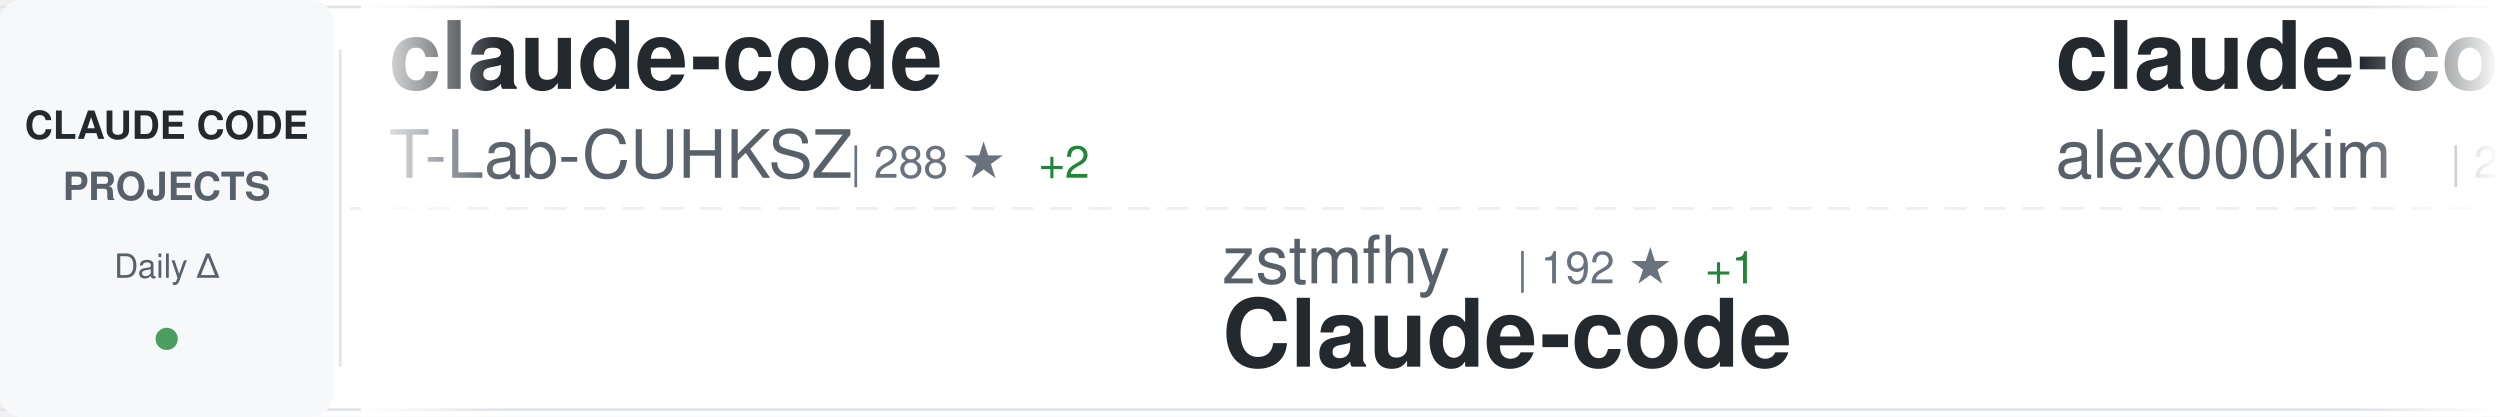
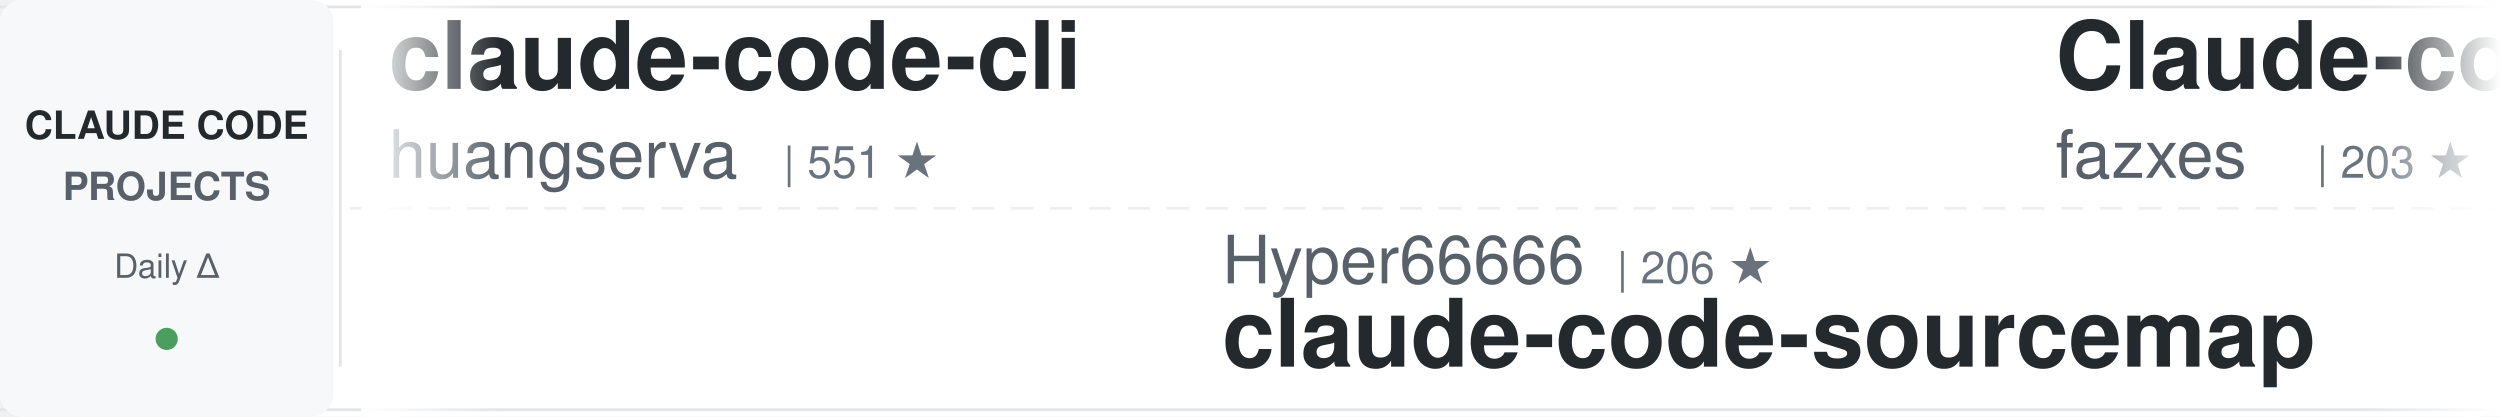
<svg xmlns="http://www.w3.org/2000/svg" width="900" height="150">
  <defs>
    <linearGradient id="awesomeLeftFade" x1="0%" y1="0%" x2="100%" y2="0%">
      <stop offset="0%" style="stop-color:#ffffff;stop-opacity:1" />
      <stop offset="100%" style="stop-color:#ffffff;stop-opacity:0" />
    </linearGradient>
    <linearGradient id="awesomeRightFade" x1="0%" y1="0%" x2="100%" y2="0%">
      <stop offset="0%" style="stop-color:#ffffff;stop-opacity:0" />
      <stop offset="100%" style="stop-color:#ffffff;stop-opacity:1" />
    </linearGradient>
  </defs>
  <rect width="900" height="150" fill="#ffffff" rx="8" />
  <rect x="0" y="2" width="900" height="1" fill="#e1e4e8" />
  <rect x="0" y="147" width="900" height="1" fill="#e1e4e8" />
  <line x1="0" y1="75" x2="900" y2="75" stroke="#e1e4e8" stroke-width="1" stroke-dasharray="8 6" opacity="0.6" />
  <rect x="0" y="0" width="120" height="150" fill="#f6f8fa" rx="8" />
  <text x="60" y="50" font-family="-apple-system, BlinkMacSystemFont, 'Segoe UI', Helvetica, Arial, sans-serif" font-size="14" font-weight="600" fill="#24292e" text-anchor="middle">CLAUDE CODE</text>
  <text x="60" y="72" font-family="-apple-system, BlinkMacSystemFont, 'Segoe UI', Helvetica, Arial, sans-serif" font-size="14" font-weight="600" fill="#586069" text-anchor="middle">PROJECTS</text>
  <text x="60" y="100" font-family="-apple-system, BlinkMacSystemFont, 'Segoe UI', Helvetica, Arial, sans-serif" font-size="12" font-weight="500" fill="#586069" text-anchor="middle">Daily Δ</text>
  <circle cx="60" cy="122" r="4" fill="#22863a" opacity="0.8" />
  <rect x="122" y="18" width="1" height="114" fill="#e1e4e8" />
  <clipPath id="awesomeTickerClip">
    <rect x="130" y="0" width="770" height="150" />
  </clipPath>
  <g clip-path="url(#awesomeTickerClip)">
    <g id="awesomeTickerItems">
      <animateTransform attributeName="transform" attributeType="XML" type="translate" from="0 0" to="-3000 0" dur="54s" repeatCount="indefinite" />
      <g transform="translate(0, 0)">
-         <text x="140" y="32" font-family="-apple-system, BlinkMacSystemFont, 'Segoe UI', Helvetica, Arial, sans-serif" font-size="34" font-weight="600" fill="#24292e">claude-code</text>
-         <text x="140" y="64" font-family="-apple-system, BlinkMacSystemFont, 'Segoe UI', Helvetica, Arial, sans-serif" font-size="24" font-weight="400" fill="#586069">T-Lab-CUHKSZ</text>
-         <text x="306" y="64" font-family="-apple-system, BlinkMacSystemFont, 'Segoe UI', Helvetica, Arial, sans-serif" font-size="16" font-weight="500" fill="#6a737d">| 288 ★</text>
-         <text x="374" y="64" font-family="-apple-system, BlinkMacSystemFont, 'Segoe UI', Helvetica, Arial, sans-serif" font-size="16" font-weight="500" fill="#22863a"> +2</text>
+         <text x="140" y="32" font-family="-apple-system, BlinkMacSystemFont, 'Segoe UI', Helvetica, Arial, sans-serif" font-size="34" font-weight="600" fill="#24292e">claude-code-cli</text>
+         <text x="140" y="64" font-family="-apple-system, BlinkMacSystemFont, 'Segoe UI', Helvetica, Arial, sans-serif" font-size="24" font-weight="400" fill="#586069">huangserva</text>
+         <text x="282" y="64" font-family="-apple-system, BlinkMacSystemFont, 'Segoe UI', Helvetica, Arial, sans-serif" font-size="16" font-weight="500" fill="#6a737d">| 551 ★</text>
      </g>
      <g transform="translate(300, 0)">
-         <text x="140" y="102" font-family="-apple-system, BlinkMacSystemFont, 'Segoe UI', Helvetica, Arial, sans-serif" font-size="24" font-weight="400" fill="#586069">zstmfhy</text>
-         <text x="246" y="102" font-family="-apple-system, BlinkMacSystemFont, 'Segoe UI', Helvetica, Arial, sans-serif" font-size="16" font-weight="500" fill="#6a737d">| 192 ★</text>
-         <text x="314" y="102" font-family="-apple-system, BlinkMacSystemFont, 'Segoe UI', Helvetica, Arial, sans-serif" font-size="16" font-weight="500" fill="#22863a"> +1</text>
-         <text x="140" y="132" font-family="-apple-system, BlinkMacSystemFont, 'Segoe UI', Helvetica, Arial, sans-serif" font-size="34" font-weight="600" fill="#24292e">Claude-code</text>
-       </g>
-       <g transform="translate(600, 0)">
-         <text x="140" y="32" font-family="-apple-system, BlinkMacSystemFont, 'Segoe UI', Helvetica, Arial, sans-serif" font-size="34" font-weight="600" fill="#24292e">claude-code</text>
-         <text x="140" y="64" font-family="-apple-system, BlinkMacSystemFont, 'Segoe UI', Helvetica, Arial, sans-serif" font-size="24" font-weight="400" fill="#586069">alex000kim</text>
-         <text x="282" y="64" font-family="-apple-system, BlinkMacSystemFont, 'Segoe UI', Helvetica, Arial, sans-serif" font-size="16" font-weight="500" fill="#6a737d">| 212 ★</text>
-         <text x="350" y="64" font-family="-apple-system, BlinkMacSystemFont, 'Segoe UI', Helvetica, Arial, sans-serif" font-size="16" font-weight="500" fill="#22863a"> +2</text>
-       </g>
-       <g transform="translate(900, 0)">
-         <text x="140" y="102" font-family="-apple-system, BlinkMacSystemFont, 'Segoe UI', Helvetica, Arial, sans-serif" font-size="24" font-weight="400" fill="#586069">ponponon</text>
-         <text x="258" y="102" font-family="-apple-system, BlinkMacSystemFont, 'Segoe UI', Helvetica, Arial, sans-serif" font-size="16" font-weight="500" fill="#6a737d">| 2.1K ★</text>
-         <text x="335" y="102" font-family="-apple-system, BlinkMacSystemFont, 'Segoe UI', Helvetica, Arial, sans-serif" font-size="16" font-weight="500" fill="#22863a"> +13</text>
-         <text x="140" y="132" font-family="-apple-system, BlinkMacSystemFont, 'Segoe UI', Helvetica, Arial, sans-serif" font-size="34" font-weight="600" fill="#24292e">claude_code_src</text>
-       </g>
-       <g transform="translate(1200, 0)">
-         <text x="140" y="32" font-family="-apple-system, BlinkMacSystemFont, 'Segoe UI', Helvetica, Arial, sans-serif" font-size="34" font-weight="600" fill="#24292e">claude-code-rust</text>
-         <text x="140" y="64" font-family="-apple-system, BlinkMacSystemFont, 'Segoe UI', Helvetica, Arial, sans-serif" font-size="24" font-weight="400" fill="#586069">lorryjovens-hub</text>
-         <text x="342" y="64" font-family="-apple-system, BlinkMacSystemFont, 'Segoe UI', Helvetica, Arial, sans-serif" font-size="16" font-weight="500" fill="#6a737d">| 1.3K ★</text>
-         <text x="419" y="64" font-family="-apple-system, BlinkMacSystemFont, 'Segoe UI', Helvetica, Arial, sans-serif" font-size="16" font-weight="500" fill="#22863a"> +16</text>
-       </g>
-       <g transform="translate(1500, 0)">
-         <text x="140" y="102" font-family="-apple-system, BlinkMacSystemFont, 'Segoe UI', Helvetica, Arial, sans-serif" font-size="24" font-weight="400" fill="#586069">edmund-io</text>
-         <text x="270" y="102" font-family="-apple-system, BlinkMacSystemFont, 'Segoe UI', Helvetica, Arial, sans-serif" font-size="16" font-weight="500" fill="#6a737d">| 1.4K ★</text>
-         <text x="140" y="132" font-family="-apple-system, BlinkMacSystemFont, 'Segoe UI', Helvetica, Arial, sans-serif" font-size="34" font-weight="600" fill="#24292e">edmunds-claude-code</text>
-       </g>
-       <g transform="translate(1800, 0)">
-         <text x="140" y="32" font-family="-apple-system, BlinkMacSystemFont, 'Segoe UI', Helvetica, Arial, sans-serif" font-size="34" font-weight="600" fill="#24292e">skills</text>
-         <text x="140" y="64" font-family="-apple-system, BlinkMacSystemFont, 'Segoe UI', Helvetica, Arial, sans-serif" font-size="24" font-weight="400" fill="#586069">anthropics</text>
-         <text x="282" y="64" font-family="-apple-system, BlinkMacSystemFont, 'Segoe UI', Helvetica, Arial, sans-serif" font-size="16" font-weight="500" fill="#6a737d">| 116.9K ★</text>
-         <text x="377" y="64" font-family="-apple-system, BlinkMacSystemFont, 'Segoe UI', Helvetica, Arial, sans-serif" font-size="16" font-weight="500" fill="#22863a"> +762</text>
-       </g>
-       <g transform="translate(2100, 0)">
        <text x="140" y="102" font-family="-apple-system, BlinkMacSystemFont, 'Segoe UI', Helvetica, Arial, sans-serif" font-size="24" font-weight="400" fill="#586069">Hyper66666</text>
        <text x="282" y="102" font-family="-apple-system, BlinkMacSystemFont, 'Segoe UI', Helvetica, Arial, sans-serif" font-size="16" font-weight="500" fill="#6a737d">| 206 ★</text>
        <text x="140" y="132" font-family="-apple-system, BlinkMacSystemFont, 'Segoe UI', Helvetica, Arial, sans-serif" font-size="34" font-weight="600" fill="#24292e">claude-code-sourcemap</text>
      </g>
+       <g transform="translate(600, 0)">
+         <text x="140" y="32" font-family="-apple-system, BlinkMacSystemFont, 'Segoe UI', Helvetica, Arial, sans-serif" font-size="34" font-weight="600" fill="#24292e">Claude-code</text>
+         <text x="140" y="64" font-family="-apple-system, BlinkMacSystemFont, 'Segoe UI', Helvetica, Arial, sans-serif" font-size="24" font-weight="400" fill="#586069">fazxes</text>
+         <text x="234" y="64" font-family="-apple-system, BlinkMacSystemFont, 'Segoe UI', Helvetica, Arial, sans-serif" font-size="16" font-weight="500" fill="#6a737d">| 203 ★</text>
+       </g>
+       <g transform="translate(900, 0)">
+         <text x="140" y="102" font-family="-apple-system, BlinkMacSystemFont, 'Segoe UI', Helvetica, Arial, sans-serif" font-size="24" font-weight="400" fill="#586069">luongnv89</text>
+         <text x="270" y="102" font-family="-apple-system, BlinkMacSystemFont, 'Segoe UI', Helvetica, Arial, sans-serif" font-size="16" font-weight="500" fill="#6a737d">| 26.3K ★</text>
+         <text x="356" y="102" font-family="-apple-system, BlinkMacSystemFont, 'Segoe UI', Helvetica, Arial, sans-serif" font-size="16" font-weight="500" fill="#22863a"> +378</text>
+         <text x="140" y="132" font-family="-apple-system, BlinkMacSystemFont, 'Segoe UI', Helvetica, Arial, sans-serif" font-size="34" font-weight="600" fill="#24292e">claude-howto</text>
+       </g>
+       <g transform="translate(1200, 0)">
+         <text x="140" y="32" font-family="-apple-system, BlinkMacSystemFont, 'Segoe UI', Helvetica, Arial, sans-serif" font-size="34" font-weight="600" fill="#24292e">Claude-Code-Game-Studios</text>
+         <text x="140" y="64" font-family="-apple-system, BlinkMacSystemFont, 'Segoe UI', Helvetica, Arial, sans-serif" font-size="24" font-weight="400" fill="#586069">Donchitos</text>
+         <text x="270" y="64" font-family="-apple-system, BlinkMacSystemFont, 'Segoe UI', Helvetica, Arial, sans-serif" font-size="16" font-weight="500" fill="#6a737d">| 9.3K ★</text>
+         <text x="347" y="64" font-family="-apple-system, BlinkMacSystemFont, 'Segoe UI', Helvetica, Arial, sans-serif" font-size="16" font-weight="500" fill="#22863a"> +461</text>
+       </g>
+       <g transform="translate(1500, 0)">
+         <text x="140" y="102" font-family="-apple-system, BlinkMacSystemFont, 'Segoe UI', Helvetica, Arial, sans-serif" font-size="24" font-weight="400" fill="#586069">RichardAtCT</text>
+         <text x="294" y="102" font-family="-apple-system, BlinkMacSystemFont, 'Segoe UI', Helvetica, Arial, sans-serif" font-size="16" font-weight="500" fill="#6a737d">| 2.4K ★</text>
+         <text x="371" y="102" font-family="-apple-system, BlinkMacSystemFont, 'Segoe UI', Helvetica, Arial, sans-serif" font-size="16" font-weight="500" fill="#22863a"> +10</text>
+         <text x="140" y="132" font-family="-apple-system, BlinkMacSystemFont, 'Segoe UI', Helvetica, Arial, sans-serif" font-size="34" font-weight="600" fill="#24292e">claude-code-telegram</text>
+       </g>
+       <g transform="translate(1800, 0)">
+         <text x="140" y="32" font-family="-apple-system, BlinkMacSystemFont, 'Segoe UI', Helvetica, Arial, sans-serif" font-size="34" font-weight="600" fill="#24292e">claude_code_src</text>
+         <text x="140" y="64" font-family="-apple-system, BlinkMacSystemFont, 'Segoe UI', Helvetica, Arial, sans-serif" font-size="24" font-weight="400" fill="#586069">ponponon</text>
+         <text x="258" y="64" font-family="-apple-system, BlinkMacSystemFont, 'Segoe UI', Helvetica, Arial, sans-serif" font-size="16" font-weight="500" fill="#6a737d">| 2.2K ★</text>
+         <text x="335" y="64" font-family="-apple-system, BlinkMacSystemFont, 'Segoe UI', Helvetica, Arial, sans-serif" font-size="16" font-weight="500" fill="#22863a"> +10</text>
+       </g>
+       <g transform="translate(2100, 0)">
+         <text x="140" y="102" font-family="-apple-system, BlinkMacSystemFont, 'Segoe UI', Helvetica, Arial, sans-serif" font-size="24" font-weight="400" fill="#586069">anthropics</text>
+         <text x="282" y="102" font-family="-apple-system, BlinkMacSystemFont, 'Segoe UI', Helvetica, Arial, sans-serif" font-size="16" font-weight="500" fill="#6a737d">| 7.1K ★</text>
+         <text x="359" y="102" font-family="-apple-system, BlinkMacSystemFont, 'Segoe UI', Helvetica, Arial, sans-serif" font-size="16" font-weight="500" fill="#22863a"> +15</text>
+         <text x="140" y="132" font-family="-apple-system, BlinkMacSystemFont, 'Segoe UI', Helvetica, Arial, sans-serif" font-size="34" font-weight="600" fill="#24292e">claude-code-action</text>
+       </g>
      <g transform="translate(2400, 0)">
-         <text x="140" y="32" font-family="-apple-system, BlinkMacSystemFont, 'Segoe UI', Helvetica, Arial, sans-serif" font-size="34" font-weight="600" fill="#24292e">claude-code-workflows</text>
-         <text x="140" y="64" font-family="-apple-system, BlinkMacSystemFont, 'Segoe UI', Helvetica, Arial, sans-serif" font-size="24" font-weight="400" fill="#586069">OneRedOak</text>
-         <text x="270" y="64" font-family="-apple-system, BlinkMacSystemFont, 'Segoe UI', Helvetica, Arial, sans-serif" font-size="16" font-weight="500" fill="#6a737d">| 3.8K ★</text>
+         <text x="140" y="32" font-family="-apple-system, BlinkMacSystemFont, 'Segoe UI', Helvetica, Arial, sans-serif" font-size="34" font-weight="600" fill="#24292e">nanoclaw</text>
+         <text x="140" y="64" font-family="-apple-system, BlinkMacSystemFont, 'Segoe UI', Helvetica, Arial, sans-serif" font-size="24" font-weight="400" fill="#586069">qwibitai</text>
+         <text x="258" y="64" font-family="-apple-system, BlinkMacSystemFont, 'Segoe UI', Helvetica, Arial, sans-serif" font-size="16" font-weight="500" fill="#6a737d">| 27.3K ★</text>
+         <text x="344" y="64" font-family="-apple-system, BlinkMacSystemFont, 'Segoe UI', Helvetica, Arial, sans-serif" font-size="16" font-weight="500" fill="#22863a"> +71</text>
      </g>
      <g transform="translate(2700, 0)">
-         <text x="140" y="102" font-family="-apple-system, BlinkMacSystemFont, 'Segoe UI', Helvetica, Arial, sans-serif" font-size="24" font-weight="400" fill="#586069">VineeTagarwaL-code</text>
-         <text x="378" y="102" font-family="-apple-system, BlinkMacSystemFont, 'Segoe UI', Helvetica, Arial, sans-serif" font-size="16" font-weight="500" fill="#6a737d">| 271 ★</text>
-         <text x="446" y="102" font-family="-apple-system, BlinkMacSystemFont, 'Segoe UI', Helvetica, Arial, sans-serif" font-size="16" font-weight="500" fill="#22863a"> +1</text>
-         <text x="140" y="132" font-family="-apple-system, BlinkMacSystemFont, 'Segoe UI', Helvetica, Arial, sans-serif" font-size="34" font-weight="600" fill="#24292e">claude-code</text>
+         <text x="140" y="102" font-family="-apple-system, BlinkMacSystemFont, 'Segoe UI', Helvetica, Arial, sans-serif" font-size="24" font-weight="400" fill="#586069">Yeachan-Heo</text>
+         <text x="294" y="102" font-family="-apple-system, BlinkMacSystemFont, 'Segoe UI', Helvetica, Arial, sans-serif" font-size="16" font-weight="500" fill="#6a737d">| 28.7K ★</text>
+         <text x="380" y="102" font-family="-apple-system, BlinkMacSystemFont, 'Segoe UI', Helvetica, Arial, sans-serif" font-size="16" font-weight="500" fill="#22863a"> +402</text>
+         <text x="140" y="132" font-family="-apple-system, BlinkMacSystemFont, 'Segoe UI', Helvetica, Arial, sans-serif" font-size="34" font-weight="600" fill="#24292e">oh-my-claudecode</text>
      </g>
      <g transform="translate(3000, 0)">
-         <text x="140" y="32" font-family="-apple-system, BlinkMacSystemFont, 'Segoe UI', Helvetica, Arial, sans-serif" font-size="34" font-weight="600" fill="#24292e">claude-code</text>
-         <text x="140" y="64" font-family="-apple-system, BlinkMacSystemFont, 'Segoe UI', Helvetica, Arial, sans-serif" font-size="24" font-weight="400" fill="#586069">T-Lab-CUHKSZ</text>
-         <text x="306" y="64" font-family="-apple-system, BlinkMacSystemFont, 'Segoe UI', Helvetica, Arial, sans-serif" font-size="16" font-weight="500" fill="#6a737d">| 288 ★</text>
-         <text x="374" y="64" font-family="-apple-system, BlinkMacSystemFont, 'Segoe UI', Helvetica, Arial, sans-serif" font-size="16" font-weight="500" fill="#22863a"> +2</text>
+         <text x="140" y="32" font-family="-apple-system, BlinkMacSystemFont, 'Segoe UI', Helvetica, Arial, sans-serif" font-size="34" font-weight="600" fill="#24292e">claude-code-cli</text>
+         <text x="140" y="64" font-family="-apple-system, BlinkMacSystemFont, 'Segoe UI', Helvetica, Arial, sans-serif" font-size="24" font-weight="400" fill="#586069">huangserva</text>
+         <text x="282" y="64" font-family="-apple-system, BlinkMacSystemFont, 'Segoe UI', Helvetica, Arial, sans-serif" font-size="16" font-weight="500" fill="#6a737d">| 551 ★</text>
      </g>
      <g transform="translate(3300, 0)">
-         <text x="140" y="102" font-family="-apple-system, BlinkMacSystemFont, 'Segoe UI', Helvetica, Arial, sans-serif" font-size="24" font-weight="400" fill="#586069">zstmfhy</text>
-         <text x="246" y="102" font-family="-apple-system, BlinkMacSystemFont, 'Segoe UI', Helvetica, Arial, sans-serif" font-size="16" font-weight="500" fill="#6a737d">| 192 ★</text>
-         <text x="314" y="102" font-family="-apple-system, BlinkMacSystemFont, 'Segoe UI', Helvetica, Arial, sans-serif" font-size="16" font-weight="500" fill="#22863a"> +1</text>
-         <text x="140" y="132" font-family="-apple-system, BlinkMacSystemFont, 'Segoe UI', Helvetica, Arial, sans-serif" font-size="34" font-weight="600" fill="#24292e">Claude-code</text>
+         <text x="140" y="102" font-family="-apple-system, BlinkMacSystemFont, 'Segoe UI', Helvetica, Arial, sans-serif" font-size="24" font-weight="400" fill="#586069">Hyper66666</text>
+         <text x="282" y="102" font-family="-apple-system, BlinkMacSystemFont, 'Segoe UI', Helvetica, Arial, sans-serif" font-size="16" font-weight="500" fill="#6a737d">| 206 ★</text>
+         <text x="140" y="132" font-family="-apple-system, BlinkMacSystemFont, 'Segoe UI', Helvetica, Arial, sans-serif" font-size="34" font-weight="600" fill="#24292e">claude-code-sourcemap</text>
      </g>
      <g transform="translate(3600, 0)">
-         <text x="140" y="32" font-family="-apple-system, BlinkMacSystemFont, 'Segoe UI', Helvetica, Arial, sans-serif" font-size="34" font-weight="600" fill="#24292e">claude-code</text>
-         <text x="140" y="64" font-family="-apple-system, BlinkMacSystemFont, 'Segoe UI', Helvetica, Arial, sans-serif" font-size="24" font-weight="400" fill="#586069">alex000kim</text>
-         <text x="282" y="64" font-family="-apple-system, BlinkMacSystemFont, 'Segoe UI', Helvetica, Arial, sans-serif" font-size="16" font-weight="500" fill="#6a737d">| 212 ★</text>
-         <text x="350" y="64" font-family="-apple-system, BlinkMacSystemFont, 'Segoe UI', Helvetica, Arial, sans-serif" font-size="16" font-weight="500" fill="#22863a"> +2</text>
+         <text x="140" y="32" font-family="-apple-system, BlinkMacSystemFont, 'Segoe UI', Helvetica, Arial, sans-serif" font-size="34" font-weight="600" fill="#24292e">Claude-code</text>
+         <text x="140" y="64" font-family="-apple-system, BlinkMacSystemFont, 'Segoe UI', Helvetica, Arial, sans-serif" font-size="24" font-weight="400" fill="#586069">fazxes</text>
+         <text x="234" y="64" font-family="-apple-system, BlinkMacSystemFont, 'Segoe UI', Helvetica, Arial, sans-serif" font-size="16" font-weight="500" fill="#6a737d">| 203 ★</text>
      </g>
      <g transform="translate(3900, 0)">
-         <text x="140" y="102" font-family="-apple-system, BlinkMacSystemFont, 'Segoe UI', Helvetica, Arial, sans-serif" font-size="24" font-weight="400" fill="#586069">ponponon</text>
-         <text x="258" y="102" font-family="-apple-system, BlinkMacSystemFont, 'Segoe UI', Helvetica, Arial, sans-serif" font-size="16" font-weight="500" fill="#6a737d">| 2.1K ★</text>
-         <text x="335" y="102" font-family="-apple-system, BlinkMacSystemFont, 'Segoe UI', Helvetica, Arial, sans-serif" font-size="16" font-weight="500" fill="#22863a"> +13</text>
-         <text x="140" y="132" font-family="-apple-system, BlinkMacSystemFont, 'Segoe UI', Helvetica, Arial, sans-serif" font-size="34" font-weight="600" fill="#24292e">claude_code_src</text>
+         <text x="140" y="102" font-family="-apple-system, BlinkMacSystemFont, 'Segoe UI', Helvetica, Arial, sans-serif" font-size="24" font-weight="400" fill="#586069">luongnv89</text>
+         <text x="270" y="102" font-family="-apple-system, BlinkMacSystemFont, 'Segoe UI', Helvetica, Arial, sans-serif" font-size="16" font-weight="500" fill="#6a737d">| 26.3K ★</text>
+         <text x="356" y="102" font-family="-apple-system, BlinkMacSystemFont, 'Segoe UI', Helvetica, Arial, sans-serif" font-size="16" font-weight="500" fill="#22863a"> +378</text>
+         <text x="140" y="132" font-family="-apple-system, BlinkMacSystemFont, 'Segoe UI', Helvetica, Arial, sans-serif" font-size="34" font-weight="600" fill="#24292e">claude-howto</text>
      </g>
    </g>
  </g>
  <rect x="130" y="0" width="50" height="150" fill="url(#awesomeLeftFade)" />
  <rect x="850" y="0" width="50" height="150" fill="url(#awesomeRightFade)" />
</svg>
